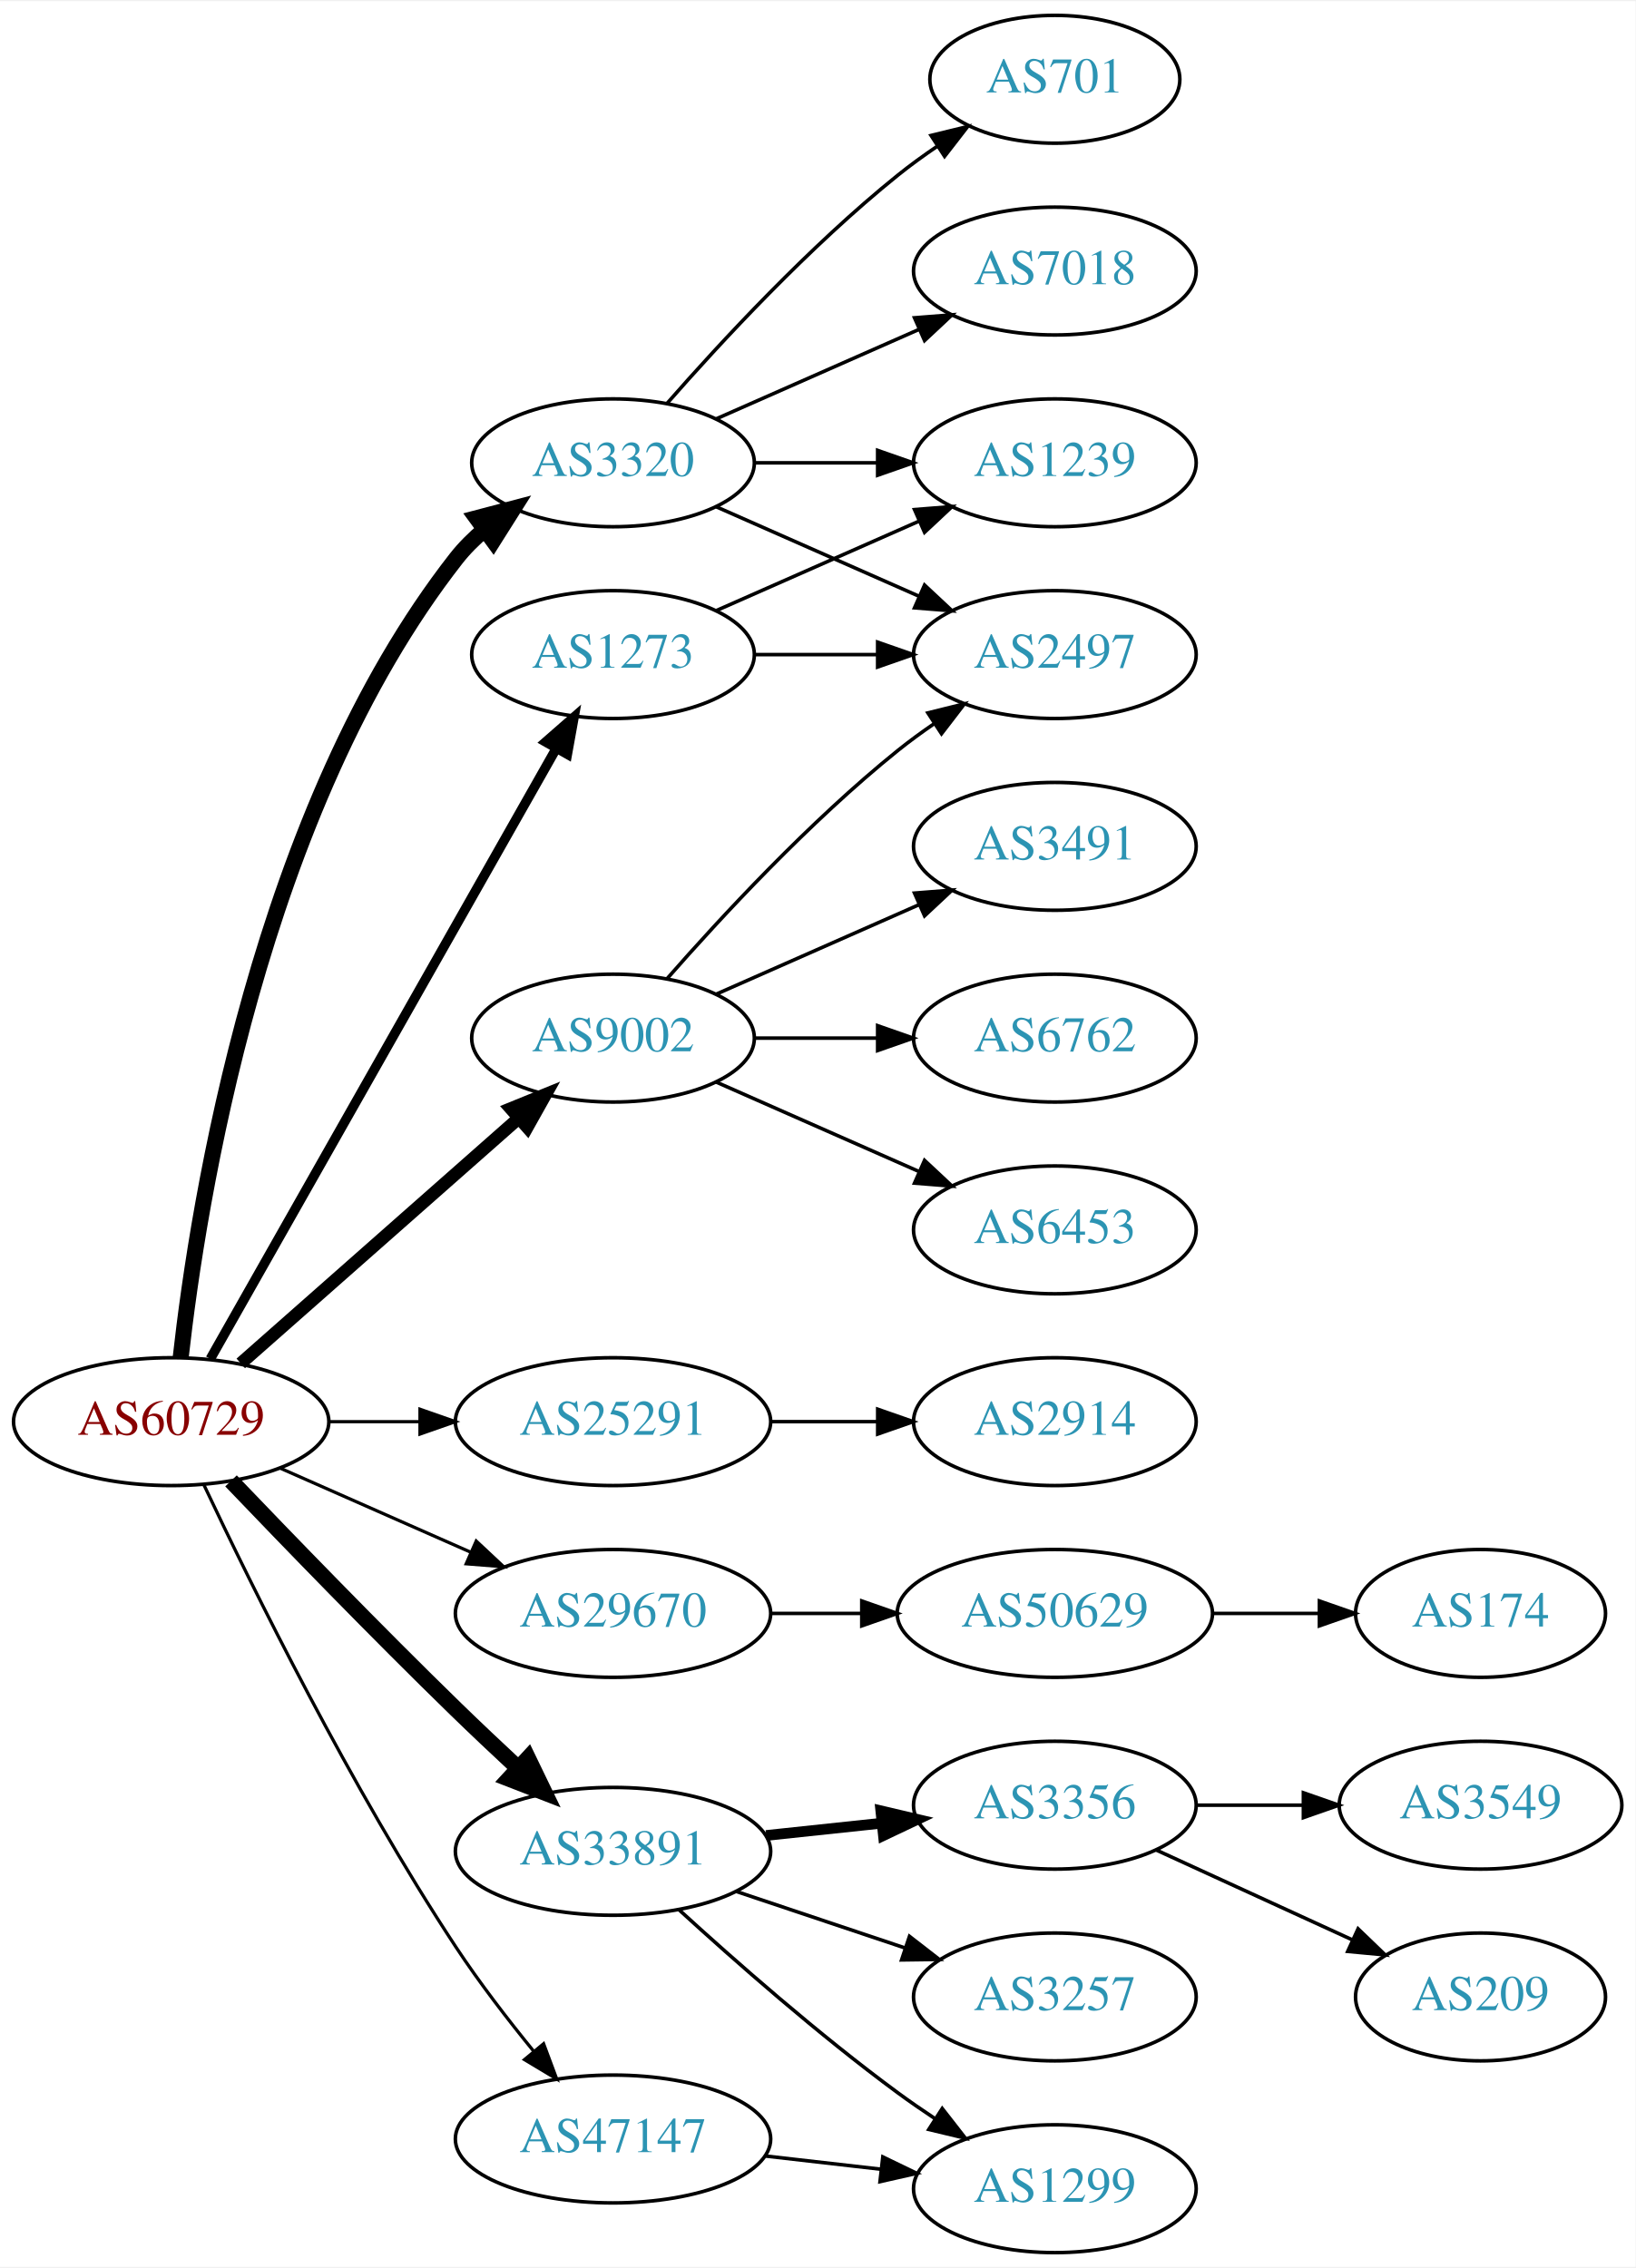
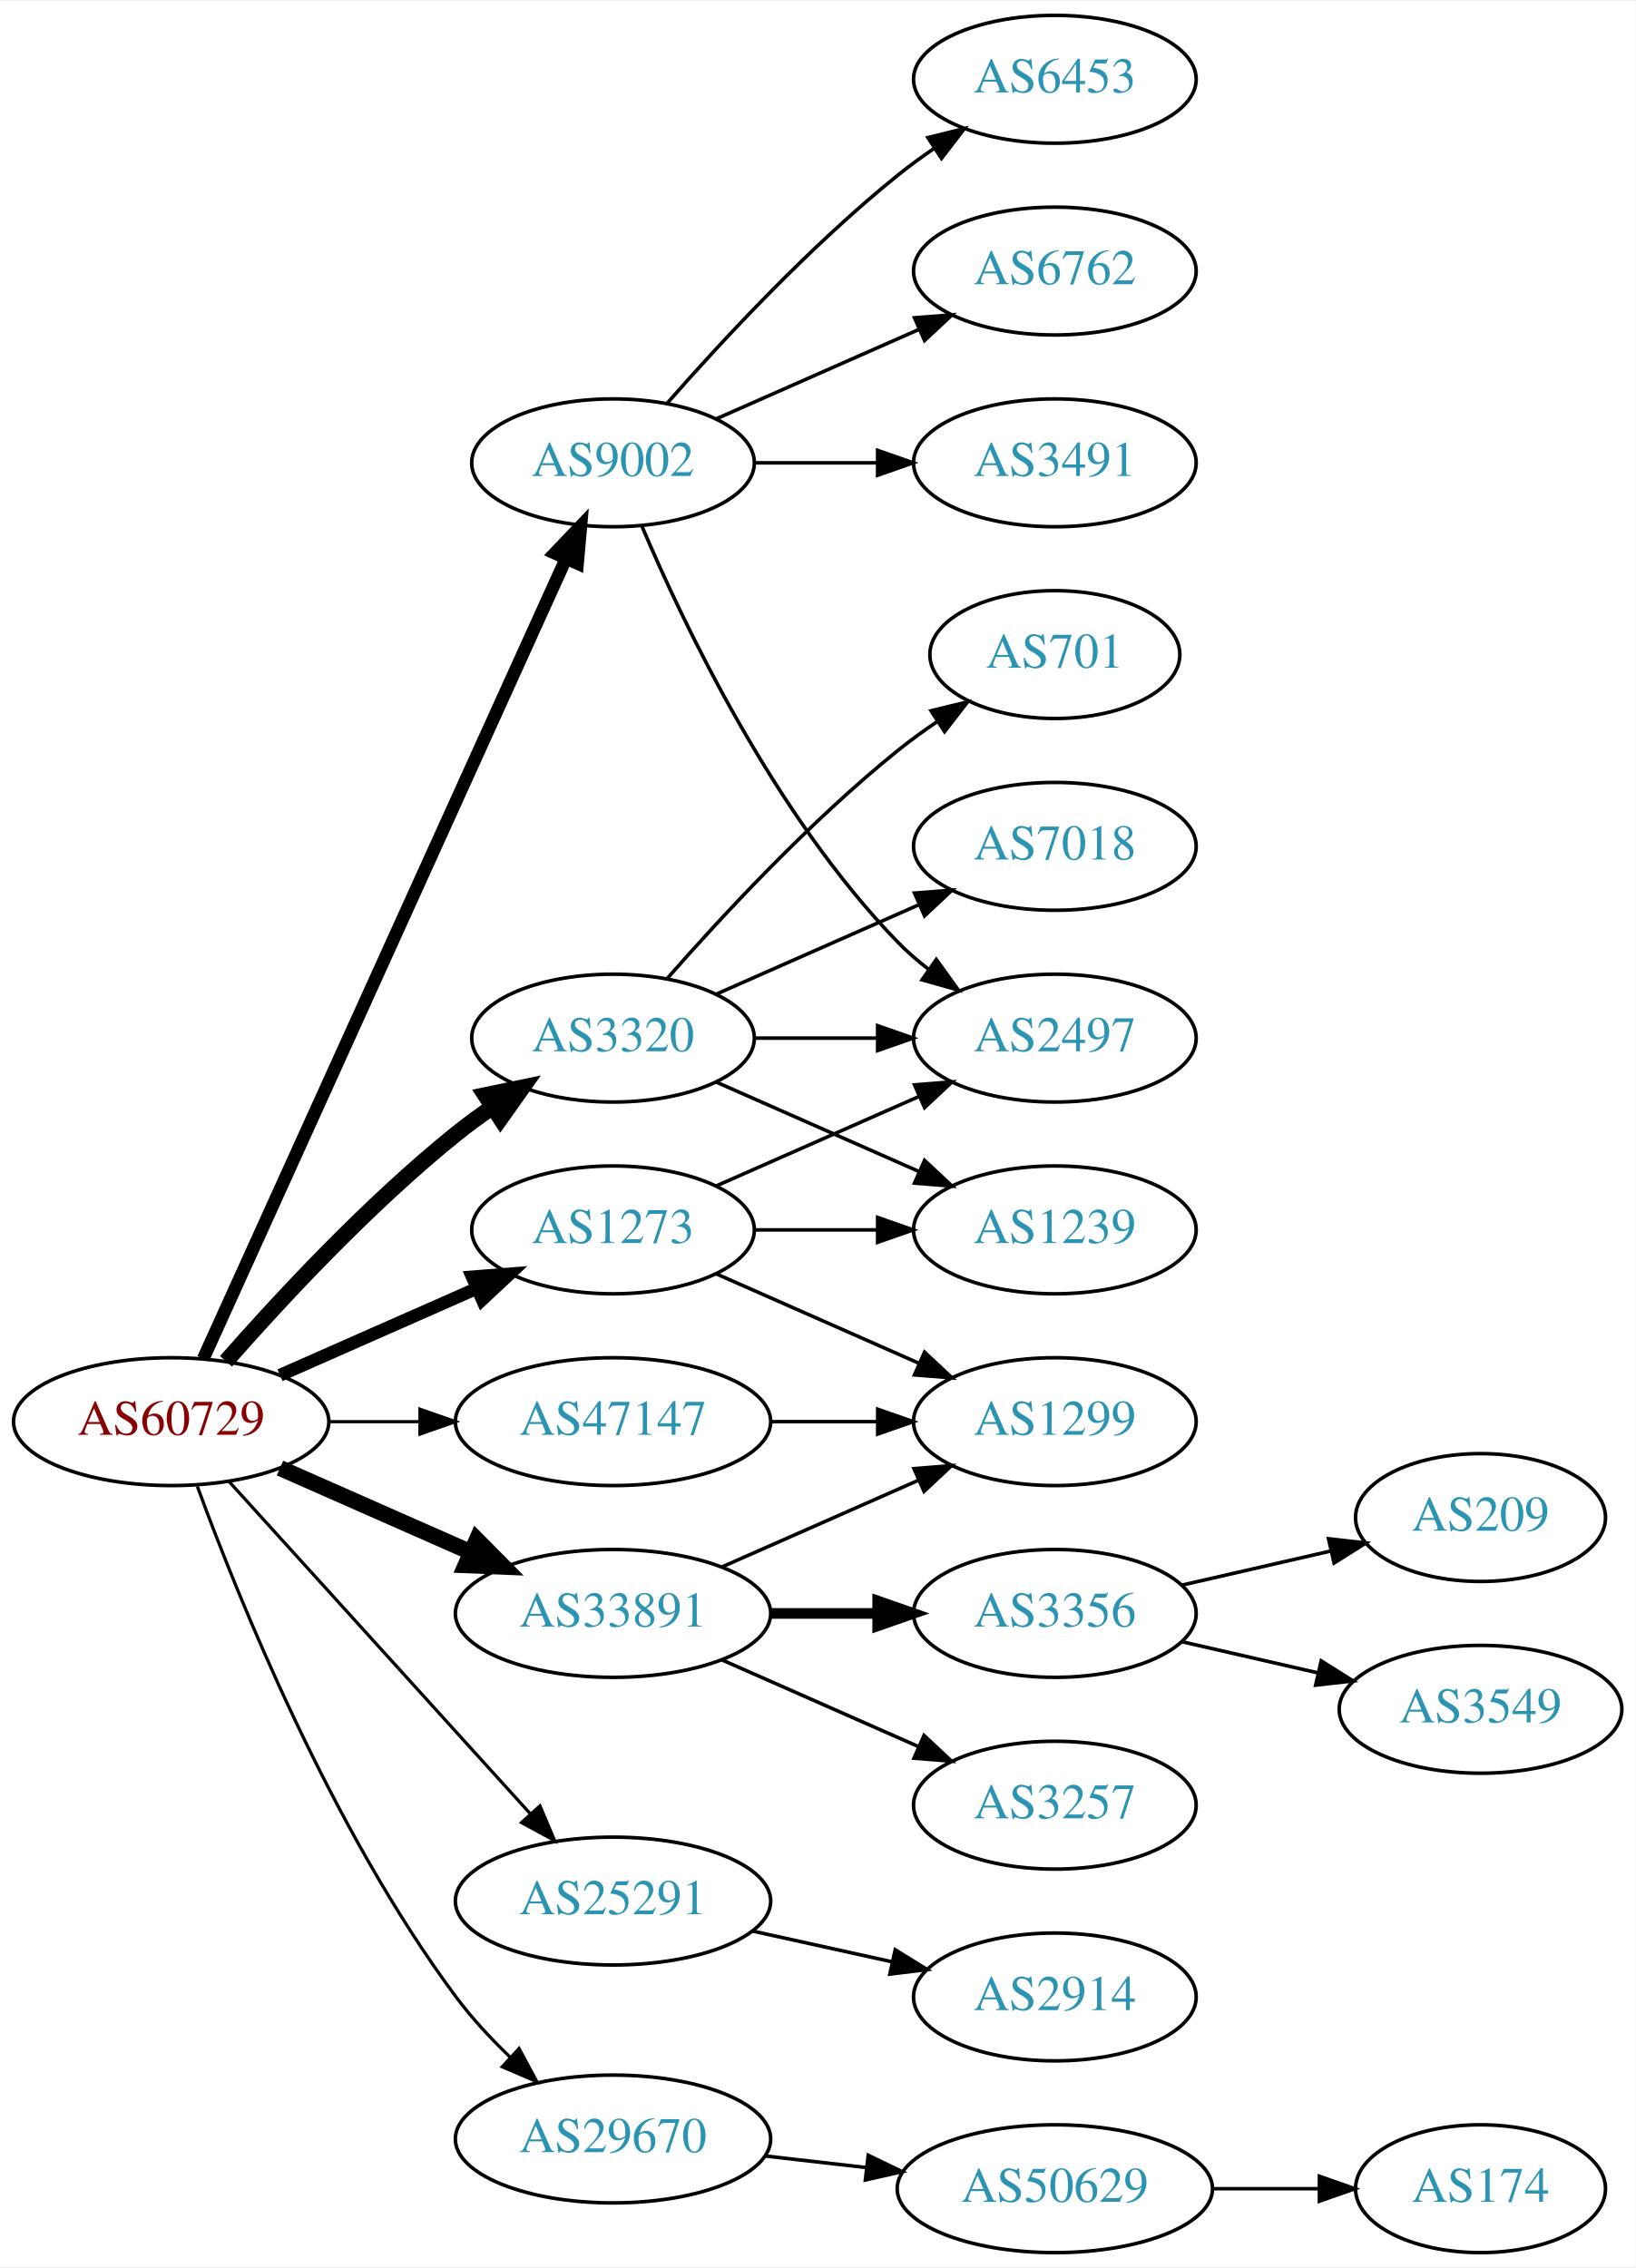
<svg xmlns="http://www.w3.org/2000/svg" xmlns:xlink="http://www.w3.org/1999/xlink" width="460pt" height="638pt" viewBox="0.00 0.00 460.47 638.00">
  <g id="graph0" class="graph" transform="scale(1 1) rotate(0) translate(4 634)">
    <polygon fill="white" stroke="none" points="-4,4 -4,-634 456.469,-634 456.469,4 -4,4" />
    <g id="node1" class="node">
      <g id="a_node1">
        <a xlink:href="/asn/60729" xlink:title="AS60729 ~ Zwiebelfreunde e.V. [AT]">
          <ellipse fill="#ffffff" stroke="black" cx="44.196" cy="-234" rx="44.393" ry="18" />
          <text text-anchor="middle" x="44.196" y="-230.3" font-family="Times,serif" font-size="14.00" fill="#880000">AS60729</text>
        </a>
      </g>
    </g>
    <g id="node2" class="node">
      <g id="a_node2">
        <a xlink:href="/asn/1273" xlink:title="AS1273 ~ Vodafone Group PLC [EU]">
-           <ellipse fill="#ffffff" stroke="black" cx="168.588" cy="-450" rx="39.794" ry="18" />
-           <text text-anchor="middle" x="168.588" y="-446.3" font-family="Times,serif" font-size="14.00" fill="#2c94b3">AS1273</text>
+           <ellipse fill="#ffffff" stroke="black" cx="168.588" cy="-288" rx="39.794" ry="18" />
+           <text text-anchor="middle" x="168.588" y="-284.3" font-family="Times,serif" font-size="14.00" fill="#2c94b3">AS1273</text>
        </a>
      </g>
    </g>
    <g id="edge1" class="edge">
-       <path fill="none" stroke="black" stroke-width="2.7" d="M55.212,-251.676C76.692,-289.584 127.285,-378.873 152.606,-423.559" />
-       <polygon fill="black" stroke="black" stroke-width="2.7" points="149.631,-425.408 157.606,-432.383 155.721,-421.957 149.631,-425.408" />
+       <path fill="none" stroke="black" stroke-width="3.6" d="M74.824,-247.072C91.418,-254.393 112.278,-263.597 130.011,-271.421" />
+       <polygon fill="black" stroke="black" stroke-width="3.6" points="128.933,-274.77 139.495,-275.605 131.758,-268.366 128.933,-274.77" />
    </g>
    <g id="node3" class="node">
      <g id="a_node3">
        <a xlink:href="/asn/3320" xlink:title="AS3320 ~ DTAG [DE]">
-           <ellipse fill="#ffffff" stroke="black" cx="168.588" cy="-504" rx="39.794" ry="18" />
-           <text text-anchor="middle" x="168.588" y="-500.3" font-family="Times,serif" font-size="14.00" fill="#2c94b3">AS3320</text>
+           <ellipse fill="#ffffff" stroke="black" cx="168.588" cy="-342" rx="39.794" ry="18" />
+           <text text-anchor="middle" x="168.588" y="-338.3" font-family="Times,serif" font-size="14.00" fill="#2c94b3">AS3320</text>
        </a>
      </g>
    </g>
    <g id="edge2" class="edge">
-       <path fill="none" stroke="black" stroke-width="4.5" d="M46.875,-252.129C51.706,-295.368 69.047,-406.216 124.392,-477 126.707,-479.961 129.444,-482.683 132.399,-485.164" />
-       <polygon fill="black" stroke="black" stroke-width="4.5" points="130.197,-488.431 140.59,-491.165 134.851,-482.079 130.197,-488.431" />
+       <path fill="none" stroke="black" stroke-width="4.5" d="M59.629,-250.983C74.76,-268.229 99.724,-295.148 124.392,-315 127.648,-317.62 131.173,-320.192 134.757,-322.646" />
+       <polygon fill="black" stroke="black" stroke-width="4.5" points="132.605,-325.943 143.13,-328.121 136.915,-319.352 132.605,-325.943" />
    </g>
    <g id="node4" class="node">
      <g id="a_node4">
        <a xlink:href="/asn/9002" xlink:title="AS9002 ~ RETN Limited [EU]">
-           <ellipse fill="#ffffff" stroke="black" cx="168.588" cy="-342" rx="39.794" ry="18" />
-           <text text-anchor="middle" x="168.588" y="-338.3" font-family="Times,serif" font-size="14.00" fill="#2c94b3">AS9002</text>
+           <ellipse fill="#ffffff" stroke="black" cx="168.588" cy="-504" rx="39.794" ry="18" />
+           <text text-anchor="middle" x="168.588" y="-500.3" font-family="Times,serif" font-size="14.00" fill="#2c94b3">AS9002</text>
        </a>
      </g>
    </g>
    <g id="edge3" class="edge">
-       <path fill="none" stroke="black" stroke-width="3.6" d="M63.785,-250.403C84.602,-268.772 118.478,-298.665 141.838,-319.278" />
-       <polygon fill="black" stroke="black" stroke-width="3.6" points="139.809,-322.156 149.623,-326.148 144.441,-316.907 139.809,-322.156" />
+       <path fill="none" stroke="black" stroke-width="3.6" d="M53.227,-251.715C74.147,-297.867 130.43,-422.028 155.386,-477.082" />
+       <polygon fill="black" stroke="black" stroke-width="3.6" points="152.212,-478.556 159.528,-486.219 158.587,-475.666 152.212,-478.556" />
    </g>
    <g id="node5" class="node">
      <g id="a_node5">
        <a xlink:href="/asn/25291" xlink:title="AS25291 ~ SysEleven GmbH [DE]">
-           <ellipse fill="#ffffff" stroke="black" cx="168.588" cy="-234" rx="44.393" ry="18" />
-           <text text-anchor="middle" x="168.588" y="-230.3" font-family="Times,serif" font-size="14.00" fill="#2c94b3">AS25291</text>
+           <ellipse fill="#ffffff" stroke="black" cx="168.588" cy="-99" rx="44.393" ry="18" />
+           <text text-anchor="middle" x="168.588" y="-95.3" font-family="Times,serif" font-size="14.00" fill="#2c94b3">AS25291</text>
        </a>
      </g>
    </g>
    <g id="edge4" class="edge">
-       <path fill="none" stroke="black" stroke-width="0.9" d="M88.692,-234C96.898,-234 105.569,-234 114.041,-234" />
-       <polygon fill="black" stroke="black" stroke-width="0.9" points="114.233,-237.5 124.233,-234 114.233,-230.5 114.233,-237.5" />
+       <path fill="none" stroke="black" stroke-width="0.9" d="M60.45,-217.175C81.796,-193.63 120.718,-150.698 145.31,-123.574" />
+       <polygon fill="black" stroke="black" stroke-width="0.9" points="148.019,-125.796 152.142,-116.037 142.833,-121.095 148.019,-125.796" />
    </g>
    <g id="node6" class="node">
      <g id="a_node6">
        <a xlink:href="/asn/29670" xlink:title="AS29670 ~ Individual Network Berlin e.V. [DE]">
-           <ellipse fill="#ffffff" stroke="black" cx="168.588" cy="-180" rx="44.393" ry="18" />
-           <text text-anchor="middle" x="168.588" y="-176.3" font-family="Times,serif" font-size="14.00" fill="#2c94b3">AS29670</text>
+           <ellipse fill="#ffffff" stroke="black" cx="168.588" cy="-32" rx="44.393" ry="18" />
+           <text text-anchor="middle" x="168.588" y="-28.3" font-family="Times,serif" font-size="14.00" fill="#2c94b3">AS29670</text>
        </a>
      </g>
    </g>
    <g id="edge5" class="edge">
-       <path fill="none" stroke="black" stroke-width="0.9" d="M74.824,-220.928C90.941,-213.817 111.081,-204.931 128.473,-197.258" />
-       <polygon fill="black" stroke="black" stroke-width="0.9" points="130.073,-200.378 137.809,-193.139 127.247,-193.973 130.073,-200.378" />
+       <path fill="none" stroke="black" stroke-width="0.9" d="M51.559,-215.78C63.028,-184.461 89.28,-119.234 124.392,-72 128.836,-66.022 134.25,-60.206 139.722,-54.945" />
+       <polygon fill="black" stroke="black" stroke-width="0.9" points="142.128,-57.488 147.134,-48.15 137.398,-52.328 142.128,-57.488" />
    </g>
    <g id="node7" class="node">
      <g id="a_node7">
        <a xlink:href="/asn/33891" xlink:title="AS33891 ~ CORE-BACKBONE GMBH GLOBAL NETWORK [DE]">
-           <ellipse fill="#ffffff" stroke="black" cx="168.588" cy="-113" rx="44.393" ry="18" />
-           <text text-anchor="middle" x="168.588" y="-109.3" font-family="Times,serif" font-size="14.00" fill="#2c94b3">AS33891</text>
+           <ellipse fill="#ffffff" stroke="black" cx="168.588" cy="-180" rx="44.393" ry="18" />
+           <text text-anchor="middle" x="168.588" y="-176.3" font-family="Times,serif" font-size="14.00" fill="#2c94b3">AS33891</text>
        </a>
      </g>
    </g>
    <g id="edge6" class="edge">
-       <path fill="none" stroke="black" stroke-width="4.5" d="M61.038,-217.319C76.859,-200.774 101.982,-174.81 124.392,-153 129.931,-147.609 135.968,-141.913 141.724,-136.561" />
-       <polygon fill="black" stroke="black" stroke-width="4.5" points="144.652,-139.217 149.326,-129.54 139.309,-133.432 144.652,-139.217" />
+       <path fill="none" stroke="black" stroke-width="4.5" d="M74.824,-220.928C90.941,-213.817 111.081,-204.931 128.473,-197.258" />
+       <polygon fill="black" stroke="black" stroke-width="4.5" points="130.249,-200.778 137.809,-193.139 127.071,-193.573 130.249,-200.778" />
    </g>
    <g id="node8" class="node">
      <g id="a_node8">
        <a xlink:href="/asn/47147" xlink:title="AS47147 ~ ANEXIA Internetdienstleistungs GmbH [AT]">
-           <ellipse fill="#ffffff" stroke="black" cx="168.588" cy="-32" rx="44.393" ry="18" />
-           <text text-anchor="middle" x="168.588" y="-28.3" font-family="Times,serif" font-size="14.00" fill="#2c94b3">AS47147</text>
+           <ellipse fill="#ffffff" stroke="black" cx="168.588" cy="-234" rx="44.393" ry="18" />
+           <text text-anchor="middle" x="168.588" y="-230.3" font-family="Times,serif" font-size="14.00" fill="#2c94b3">AS47147</text>
        </a>
      </g>
    </g>
    <g id="edge7" class="edge">
-       <path fill="none" stroke="black" stroke-width="0.9" d="M53.461,-216.087C66.874,-187.636 94.871,-130.763 124.392,-86 130.971,-76.025 138.963,-65.644 146.276,-56.68" />
-       <polygon fill="black" stroke="black" stroke-width="0.9" points="149.043,-58.827 152.741,-48.899 143.658,-54.354 149.043,-58.827" />
+       <path fill="none" stroke="black" stroke-width="0.9" d="M88.692,-234C96.898,-234 105.569,-234 114.041,-234" />
+       <polygon fill="black" stroke="black" stroke-width="0.9" points="114.233,-237.5 124.233,-234 114.233,-230.5 114.233,-237.5" />
    </g>
    <g id="node9" class="node">
      <g id="a_node9">
-         <a xlink:href="/asn/2497" xlink:title="AS2497 ~ Internet Initiative Japan Inc. [JP]">
-           <ellipse fill="#ffffff" stroke="black" cx="292.98" cy="-450" rx="39.794" ry="18" />
-           <text text-anchor="middle" x="292.98" y="-446.3" font-family="Times,serif" font-size="14.00" fill="#2c94b3">AS2497</text>
+         <a xlink:href="/asn/1239" xlink:title="AS1239 ~ Sprint [US]">
+           <ellipse fill="#ffffff" stroke="black" cx="292.98" cy="-288" rx="39.794" ry="18" />
+           <text text-anchor="middle" x="292.98" y="-284.3" font-family="Times,serif" font-size="14.00" fill="#2c94b3">AS1239</text>
        </a>
      </g>
    </g>
    <g id="edge8" class="edge">
-       <path fill="none" stroke="black" d="M208.314,-450C219.252,-450 231.303,-450 242.769,-450" />
-       <polygon fill="black" stroke="black" points="243.087,-453.5 253.087,-450 243.087,-446.5 243.087,-453.5" />
+       <path fill="none" stroke="black" d="M208.314,-288C219.252,-288 231.303,-288 242.769,-288" />
+       <polygon fill="black" stroke="black" points="243.087,-291.5 253.087,-288 243.087,-284.5 243.087,-291.5" />
    </g>
    <g id="node10" class="node">
      <g id="a_node10">
-         <a xlink:href="/asn/1239" xlink:title="AS1239 ~ Sprint [US]">
+         <a xlink:href="/asn/2497" xlink:title="AS2497 ~ Internet Initiative Japan Inc. [JP]">
+           <ellipse fill="#ffffff" stroke="black" cx="292.98" cy="-342" rx="39.794" ry="18" />
+           <text text-anchor="middle" x="292.98" y="-338.3" font-family="Times,serif" font-size="14.00" fill="#2c94b3">AS2497</text>
+         </a>
+       </g>
+     </g>
+     <g id="edge9" class="edge">
+       <path fill="none" stroke="black" d="M197.667,-300.389C214.615,-307.866 236.413,-317.483 254.782,-325.588" />
+       <polygon fill="black" stroke="black" points="253.47,-328.834 264.032,-329.669 256.296,-322.43 253.47,-328.834" />
+     </g>
+     <g id="node11" class="node">
+       <g id="a_node11">
+         <a xlink:href="/asn/1299" xlink:title="AS1299 ~ Telia Carrier [EU]">
+           <ellipse fill="#ffffff" stroke="black" cx="292.98" cy="-234" rx="39.794" ry="18" />
+           <text text-anchor="middle" x="292.98" y="-230.3" font-family="Times,serif" font-size="14.00" fill="#2c94b3">AS1299</text>
+         </a>
+       </g>
+     </g>
+     <g id="edge10" class="edge">
+       <path fill="none" stroke="black" d="M197.667,-275.611C214.615,-268.134 236.413,-258.517 254.782,-250.412" />
+       <polygon fill="black" stroke="black" points="256.296,-253.57 264.032,-246.331 253.47,-247.166 256.296,-253.57" />
+     </g>
+     <g id="edge14" class="edge">
+       <path fill="none" stroke="black" d="M197.667,-329.611C214.615,-322.134 236.413,-312.517 254.782,-304.412" />
+       <polygon fill="black" stroke="black" points="256.296,-307.57 264.032,-300.331 253.47,-301.166 256.296,-307.57" />
+     </g>
+     <g id="edge13" class="edge">
+       <path fill="none" stroke="black" d="M208.314,-342C219.252,-342 231.303,-342 242.769,-342" />
+       <polygon fill="black" stroke="black" points="243.087,-345.5 253.087,-342 243.087,-338.5 243.087,-345.5" />
+     </g>
+     <g id="node12" class="node">
+       <g id="a_node12">
+         <a xlink:href="/asn/701" xlink:title="AS701 ~ UUNET [US]">
+           <ellipse fill="#ffffff" stroke="black" cx="292.98" cy="-450" rx="35.194" ry="18" />
+           <text text-anchor="middle" x="292.98" y="-446.3" font-family="Times,serif" font-size="14.00" fill="#2c94b3">AS701</text>
+         </a>
+       </g>
+     </g>
+     <g id="edge11" class="edge">
+       <path fill="none" stroke="black" d="M183.74,-358.663C198.842,-375.894 223.963,-403.024 248.784,-423 252.289,-425.821 256.107,-428.587 259.975,-431.208" />
+       <polygon fill="black" stroke="black" points="258.126,-434.18 268.421,-436.682 261.933,-428.306 258.126,-434.18" />
+     </g>
+     <g id="node13" class="node">
+       <g id="a_node13">
+         <a xlink:href="/asn/7018" xlink:title="AS7018 ~ AT&amp;T Services, Inc. [US]">
+           <ellipse fill="#ffffff" stroke="black" cx="292.98" cy="-396" rx="39.794" ry="18" />
+           <text text-anchor="middle" x="292.98" y="-392.3" font-family="Times,serif" font-size="14.00" fill="#2c94b3">AS7018</text>
+         </a>
+       </g>
+     </g>
+     <g id="edge12" class="edge">
+       <path fill="none" stroke="black" d="M197.667,-354.389C214.615,-361.866 236.413,-371.483 254.782,-379.588" />
+       <polygon fill="black" stroke="black" points="253.47,-382.834 264.032,-383.669 256.296,-376.43 253.47,-382.834" />
+     </g>
+     <g id="edge17" class="edge">
+       <path fill="none" stroke="black" d="M176.779,-486.025C188.546,-458.318 214.12,-404.652 248.784,-369 251.404,-366.305 254.345,-363.761 257.428,-361.392" />
+       <polygon fill="black" stroke="black" points="259.603,-364.141 265.796,-355.545 255.594,-358.403 259.603,-364.141" />
+     </g>
+     <g id="node14" class="node">
+       <g id="a_node14">
+         <a xlink:href="/asn/3491" xlink:title="AS3491 ~ PCCW Global, Inc. [US]">
          <ellipse fill="#ffffff" stroke="black" cx="292.98" cy="-504" rx="39.794" ry="18" />
-           <text text-anchor="middle" x="292.98" y="-500.3" font-family="Times,serif" font-size="14.00" fill="#2c94b3">AS1239</text>
-         </a>
-       </g>
-     </g>
-     <g id="edge9" class="edge">
-       <path fill="none" stroke="black" d="M197.667,-462.389C214.615,-469.866 236.413,-479.483 254.782,-487.588" />
-       <polygon fill="black" stroke="black" points="253.47,-490.834 264.032,-491.669 256.296,-484.43 253.47,-490.834" />
-     </g>
-     <g id="edge12" class="edge">
-       <path fill="none" stroke="black" d="M197.667,-491.611C214.615,-484.134 236.413,-474.517 254.782,-466.412" />
-       <polygon fill="black" stroke="black" points="256.296,-469.57 264.032,-462.331 253.47,-463.166 256.296,-469.57" />
-     </g>
-     <g id="edge10" class="edge">
+           <text text-anchor="middle" x="292.98" y="-500.3" font-family="Times,serif" font-size="14.00" fill="#2c94b3">AS3491</text>
+         </a>
+       </g>
+     </g>
+     <g id="edge15" class="edge">
      <path fill="none" stroke="black" d="M208.314,-504C219.252,-504 231.303,-504 242.769,-504" />
      <polygon fill="black" stroke="black" points="243.087,-507.5 253.087,-504 243.087,-500.5 243.087,-507.5" />
-     </g>
-     <g id="node11" class="node">
-       <g id="a_node11">
-         <a xlink:href="/asn/701" xlink:title="AS701 ~ UUNET [US]">
-           <ellipse fill="#ffffff" stroke="black" cx="292.98" cy="-612" rx="35.194" ry="18" />
-           <text text-anchor="middle" x="292.98" y="-608.3" font-family="Times,serif" font-size="14.00" fill="#2c94b3">AS701</text>
-         </a>
-       </g>
-     </g>
-     <g id="edge11" class="edge">
-       <path fill="none" stroke="black" d="M183.74,-520.663C198.842,-537.894 223.963,-565.024 248.784,-585 252.289,-587.821 256.107,-590.587 259.975,-593.208" />
-       <polygon fill="black" stroke="black" points="258.126,-596.18 268.421,-598.682 261.933,-590.306 258.126,-596.18" />
-     </g>
-     <g id="node12" class="node">
-       <g id="a_node12">
-         <a xlink:href="/asn/7018" xlink:title="AS7018 ~ AT&amp;T Services, Inc. [US]">
-           <ellipse fill="#ffffff" stroke="black" cx="292.98" cy="-558" rx="39.794" ry="18" />
-           <text text-anchor="middle" x="292.98" y="-554.3" font-family="Times,serif" font-size="14.00" fill="#2c94b3">AS7018</text>
-         </a>
-       </g>
-     </g>
-     <g id="edge13" class="edge">
-       <path fill="none" stroke="black" d="M197.667,-516.389C214.615,-523.866 236.413,-533.483 254.782,-541.588" />
-       <polygon fill="black" stroke="black" points="253.47,-544.834 264.032,-545.669 256.296,-538.43 253.47,-544.834" />
-     </g>
-     <g id="edge17" class="edge">
-       <path fill="none" stroke="black" d="M183.74,-358.663C198.842,-375.894 223.963,-403.024 248.784,-423 252.04,-425.62 255.565,-428.192 259.149,-430.646" />
-       <polygon fill="black" stroke="black" points="257.237,-433.577 267.522,-436.121 261.068,-427.719 257.237,-433.577" />
-     </g>
-     <g id="node13" class="node">
-       <g id="a_node13">
-         <a xlink:href="/asn/3491" xlink:title="AS3491 ~ PCCW Global, Inc. [US]">
-           <ellipse fill="#ffffff" stroke="black" cx="292.98" cy="-396" rx="39.794" ry="18" />
-           <text text-anchor="middle" x="292.98" y="-392.3" font-family="Times,serif" font-size="14.00" fill="#2c94b3">AS3491</text>
-         </a>
-       </g>
-     </g>
-     <g id="edge14" class="edge">
-       <path fill="none" stroke="black" d="M197.667,-354.389C214.615,-361.866 236.413,-371.483 254.782,-379.588" />
-       <polygon fill="black" stroke="black" points="253.47,-382.834 264.032,-383.669 256.296,-376.43 253.47,-382.834" />
-     </g>
-     <g id="node14" class="node">
-       <g id="a_node14">
-         <a xlink:href="/asn/6762" xlink:title="AS6762 ~ TELECOM ITALIA SPARKLE S.p.A. [IT]">
-           <ellipse fill="#ffffff" stroke="black" cx="292.98" cy="-342" rx="39.794" ry="18" />
-           <text text-anchor="middle" x="292.98" y="-338.3" font-family="Times,serif" font-size="14.00" fill="#2c94b3">AS6762</text>
-         </a>
-       </g>
-     </g>
-     <g id="edge15" class="edge">
-       <path fill="none" stroke="black" d="M208.314,-342C219.252,-342 231.303,-342 242.769,-342" />
-       <polygon fill="black" stroke="black" points="243.087,-345.5 253.087,-342 243.087,-338.5 243.087,-345.5" />
    </g>
    <g id="node15" class="node">
      <g id="a_node15">
        <a xlink:href="/asn/6453" xlink:title="AS6453 ~ TATA COMMUNICATIONS (AMERICA) INC [US]">
-           <ellipse fill="#ffffff" stroke="black" cx="292.98" cy="-288" rx="39.794" ry="18" />
-           <text text-anchor="middle" x="292.98" y="-284.3" font-family="Times,serif" font-size="14.00" fill="#2c94b3">AS6453</text>
+           <ellipse fill="#ffffff" stroke="black" cx="292.98" cy="-612" rx="39.794" ry="18" />
+           <text text-anchor="middle" x="292.98" y="-608.3" font-family="Times,serif" font-size="14.00" fill="#2c94b3">AS6453</text>
        </a>
      </g>
    </g>
    <g id="edge16" class="edge">
-       <path fill="none" stroke="black" d="M197.667,-329.611C214.615,-322.134 236.413,-312.517 254.782,-304.412" />
-       <polygon fill="black" stroke="black" points="256.296,-307.57 264.032,-300.331 253.47,-301.166 256.296,-307.57" />
+       <path fill="none" stroke="black" d="M183.74,-520.663C198.842,-537.894 223.963,-565.024 248.784,-585 252.04,-587.62 255.565,-590.192 259.149,-592.646" />
+       <polygon fill="black" stroke="black" points="257.237,-595.577 267.522,-598.121 261.068,-589.719 257.237,-595.577" />
    </g>
    <g id="node16" class="node">
      <g id="a_node16">
+         <a xlink:href="/asn/6762" xlink:title="AS6762 ~ TELECOM ITALIA SPARKLE S.p.A. [IT]">
+           <ellipse fill="#ffffff" stroke="black" cx="292.98" cy="-558" rx="39.794" ry="18" />
+           <text text-anchor="middle" x="292.98" y="-554.3" font-family="Times,serif" font-size="14.00" fill="#2c94b3">AS6762</text>
+         </a>
+       </g>
+     </g>
+     <g id="edge18" class="edge">
+       <path fill="none" stroke="black" d="M197.667,-516.389C214.615,-523.866 236.413,-533.483 254.782,-541.588" />
+       <polygon fill="black" stroke="black" points="253.47,-544.834 264.032,-545.669 256.296,-538.43 253.47,-544.834" />
+     </g>
+     <g id="node17" class="node">
+       <g id="a_node17">
        <a xlink:href="/asn/2914" xlink:title="AS2914 ~ NTT America, Inc. [US]">
-           <ellipse fill="#ffffff" stroke="black" cx="292.98" cy="-234" rx="39.794" ry="18" />
-           <text text-anchor="middle" x="292.98" y="-230.3" font-family="Times,serif" font-size="14.00" fill="#2c94b3">AS2914</text>
-         </a>
-       </g>
-     </g>
-     <g id="edge18" class="edge">
+           <ellipse fill="#ffffff" stroke="black" cx="292.98" cy="-72" rx="39.794" ry="18" />
+           <text text-anchor="middle" x="292.98" y="-68.3" font-family="Times,serif" font-size="14.00" fill="#2c94b3">AS2914</text>
+         </a>
+       </g>
+     </g>
+     <g id="edge19" class="edge">
+       <path fill="none" stroke="black" d="M207.978,-90.531C220.369,-87.798 234.216,-84.743 247.036,-81.915" />
+       <polygon fill="black" stroke="black" points="248.04,-85.278 257.051,-79.706 246.532,-78.442 248.04,-85.278" />
+     </g>
+     <g id="node18" class="node">
+       <g id="a_node18">
+         <a xlink:href="/asn/50629" xlink:title="AS50629 ~ LWLcom GmbH [DE]">
+           <ellipse fill="#ffffff" stroke="black" cx="292.98" cy="-18" rx="44.393" ry="18" />
+           <text text-anchor="middle" x="292.98" y="-14.3" font-family="Times,serif" font-size="14.00" fill="#2c94b3">AS50629</text>
+         </a>
+       </g>
+     </g>
+     <g id="edge20" class="edge">
+       <path fill="none" stroke="black" d="M211.366,-27.221C220.52,-26.174 230.321,-25.053 239.824,-23.966" />
+       <polygon fill="black" stroke="black" points="240.438,-27.419 249.975,-22.805 239.642,-20.464 240.438,-27.419" />
+     </g>
+     <g id="edge24" class="edge">
+       <path fill="none" stroke="black" d="M199.216,-193.072C215.81,-200.393 236.67,-209.597 254.403,-217.421" />
+       <polygon fill="black" stroke="black" points="253.325,-220.77 263.887,-221.605 256.151,-214.366 253.325,-220.77" />
+     </g>
+     <g id="node20" class="node">
+       <g id="a_node20">
+         <a xlink:href="/asn/3356" xlink:title="AS3356 ~ Level 3 Parent, LLC [US]">
+           <ellipse fill="#ffffff" stroke="black" cx="292.98" cy="-180" rx="39.794" ry="18" />
+           <text text-anchor="middle" x="292.98" y="-176.3" font-family="Times,serif" font-size="14.00" fill="#2c94b3">AS3356</text>
+         </a>
+       </g>
+     </g>
+     <g id="edge22" class="edge">
+       <path fill="none" stroke="black" stroke-width="3" d="M213.084,-180C222.773,-180 233.11,-180 243.002,-180" />
+       <polygon fill="black" stroke="black" stroke-width="3" points="243.105,-183.5 253.105,-180 243.105,-176.5 243.105,-183.5" />
+     </g>
+     <g id="node21" class="node">
+       <g id="a_node21">
+         <a xlink:href="/asn/3257" xlink:title="AS3257 ~ GTT [DE]">
+           <ellipse fill="#ffffff" stroke="black" cx="292.98" cy="-126" rx="39.794" ry="18" />
+           <text text-anchor="middle" x="292.98" y="-122.3" font-family="Times,serif" font-size="14.00" fill="#2c94b3">AS3257</text>
+         </a>
+       </g>
+     </g>
+     <g id="edge23" class="edge">
+       <path fill="none" stroke="black" d="M199.216,-166.928C215.81,-159.607 236.67,-150.403 254.403,-142.579" />
+       <polygon fill="black" stroke="black" points="256.151,-145.634 263.887,-138.395 253.325,-139.23 256.151,-145.634" />
+     </g>
+     <g id="edge27" class="edge">
      <path fill="none" stroke="black" d="M213.084,-234C222.773,-234 233.11,-234 243.002,-234" />
      <polygon fill="black" stroke="black" points="243.105,-237.5 253.105,-234 243.105,-230.5 243.105,-237.5" />
    </g>
-     <g id="node17" class="node">
-       <g id="a_node17">
-         <a xlink:href="/asn/50629" xlink:title="AS50629 ~ LWLcom GmbH [DE]">
-           <ellipse fill="#ffffff" stroke="black" cx="292.98" cy="-180" rx="44.393" ry="18" />
-           <text text-anchor="middle" x="292.98" y="-176.3" font-family="Times,serif" font-size="14.00" fill="#2c94b3">AS50629</text>
-         </a>
-       </g>
-     </g>
-     <g id="edge19" class="edge">
-       <path fill="none" stroke="black" d="M213.084,-180C221.29,-180 229.961,-180 238.434,-180" />
-       <polygon fill="black" stroke="black" points="238.625,-183.5 248.625,-180 238.625,-176.5 238.625,-183.5" />
-     </g>
    <g id="node19" class="node">
      <g id="a_node19">
-         <a xlink:href="/asn/3356" xlink:title="AS3356 ~ Level 3 Parent, LLC [US]">
-           <ellipse fill="#ffffff" stroke="black" cx="292.98" cy="-126" rx="39.794" ry="18" />
-           <text text-anchor="middle" x="292.98" y="-122.3" font-family="Times,serif" font-size="14.00" fill="#2c94b3">AS3356</text>
+         <a xlink:href="/asn/174" xlink:title="AS174 ~ Cogent Communications [US]">
+           <ellipse fill="#ffffff" stroke="black" cx="412.823" cy="-18" rx="35.194" ry="18" />
+           <text text-anchor="middle" x="412.823" y="-14.3" font-family="Times,serif" font-size="14.00" fill="#2c94b3">AS174</text>
        </a>
      </g>
    </g>
    <g id="edge21" class="edge">
-       <path fill="none" stroke="black" stroke-width="3" d="M211.709,-117.474C222.189,-118.587 233.498,-119.788 244.228,-120.928" />
-       <polygon fill="black" stroke="black" stroke-width="3" points="243.978,-124.421 254.291,-121.997 244.717,-117.46 243.978,-124.421" />
-     </g>
-     <g id="node20" class="node">
-       <g id="a_node20">
-         <a xlink:href="/asn/3257" xlink:title="AS3257 ~ GTT [DE]">
-           <ellipse fill="#ffffff" stroke="black" cx="292.98" cy="-72" rx="39.794" ry="18" />
-           <text text-anchor="middle" x="292.98" y="-68.3" font-family="Times,serif" font-size="14.00" fill="#2c94b3">AS3257</text>
-         </a>
-       </g>
-     </g>
-     <g id="edge22" class="edge">
-       <path fill="none" stroke="black" d="M203.356,-101.688C217.983,-96.788 235.246,-91.005 250.631,-85.852" />
-       <polygon fill="black" stroke="black" points="252.054,-89.066 260.424,-82.571 249.83,-82.429 252.054,-89.066" />
-     </g>
-     <g id="node21" class="node">
-       <g id="a_node21">
-         <a xlink:href="/asn/1299" xlink:title="AS1299 ~ Telia Carrier [EU]">
-           <ellipse fill="#ffffff" stroke="black" cx="292.98" cy="-18" rx="39.794" ry="18" />
-           <text text-anchor="middle" x="292.98" y="-14.3" font-family="Times,serif" font-size="14.00" fill="#2c94b3">AS1299</text>
-         </a>
-       </g>
-     </g>
-     <g id="edge23" class="edge">
-       <path fill="none" stroke="black" d="M187.192,-96.53C202.834,-82.232 226.593,-61.319 248.784,-45 252.151,-42.525 255.746,-40.043 259.371,-37.642" />
-       <polygon fill="black" stroke="black" points="261.273,-40.58 267.789,-32.227 257.486,-34.693 261.273,-40.58" />
-     </g>
-     <g id="edge26" class="edge">
-       <path fill="none" stroke="black" d="M211.366,-27.221C221.862,-26.021 233.208,-24.723 243.981,-23.491" />
-       <polygon fill="black" stroke="black" points="244.55,-26.948 254.088,-22.334 243.755,-19.994 244.55,-26.948" />
-     </g>
-     <g id="node18" class="node">
-       <g id="a_node18">
-         <a xlink:href="/asn/174" xlink:title="AS174 ~ Cogent Communications [US]">
-           <ellipse fill="#ffffff" stroke="black" cx="412.823" cy="-180" rx="35.194" ry="18" />
-           <text text-anchor="middle" x="412.823" y="-176.3" font-family="Times,serif" font-size="14.00" fill="#2c94b3">AS174</text>
-         </a>
-       </g>
-     </g>
-     <g id="edge20" class="edge">
-       <path fill="none" stroke="black" d="M337.191,-180C347.04,-180 357.519,-180 367.416,-180" />
-       <polygon fill="black" stroke="black" points="367.468,-183.5 377.468,-180 367.468,-176.5 367.468,-183.5" />
+       <path fill="none" stroke="black" d="M337.191,-18C347.04,-18 357.519,-18 367.416,-18" />
+       <polygon fill="black" stroke="black" points="367.468,-21.5 377.468,-18 367.468,-14.5 367.468,-21.5" />
    </g>
    <g id="node22" class="node">
      <g id="a_node22">
        <a xlink:href="/asn/3549" xlink:title="AS3549 ~ Level 3 Parent, LLC [US]">
-           <ellipse fill="#ffffff" stroke="black" cx="412.823" cy="-126" rx="39.794" ry="18" />
-           <text text-anchor="middle" x="412.823" y="-122.3" font-family="Times,serif" font-size="14.00" fill="#2c94b3">AS3549</text>
-         </a>
-       </g>
-     </g>
-     <g id="edge24" class="edge">
-       <path fill="none" stroke="black" d="M332.893,-126C342.446,-126 352.796,-126 362.759,-126" />
-       <polygon fill="black" stroke="black" points="362.951,-129.5 372.951,-126 362.951,-122.5 362.951,-129.5" />
+           <ellipse fill="#ffffff" stroke="black" cx="412.823" cy="-153" rx="39.794" ry="18" />
+           <text text-anchor="middle" x="412.823" y="-149.3" font-family="Times,serif" font-size="14.00" fill="#2c94b3">AS3549</text>
+         </a>
+       </g>
+     </g>
+     <g id="edge25" class="edge">
+       <path fill="none" stroke="black" d="M328.7,-172.045C340.7,-169.296 354.32,-166.175 367.013,-163.267" />
+       <polygon fill="black" stroke="black" points="367.979,-166.636 376.945,-160.991 366.415,-159.813 367.979,-166.636" />
    </g>
    <g id="node23" class="node">
      <g id="a_node23">
        <a xlink:href="/asn/209" xlink:title="AS209 ~ CenturyLink Communications, LLC [US]">
-           <ellipse fill="#ffffff" stroke="black" cx="412.823" cy="-72" rx="35.194" ry="18" />
-           <text text-anchor="middle" x="412.823" y="-68.3" font-family="Times,serif" font-size="14.00" fill="#2c94b3">AS209</text>
-         </a>
-       </g>
-     </g>
-     <g id="edge25" class="edge">
-       <path fill="none" stroke="black" d="M321.609,-113.339C338.025,-105.817 359.007,-96.202 376.604,-88.139" />
-       <polygon fill="black" stroke="black" points="378.348,-91.189 385.981,-83.842 375.432,-84.826 378.348,-91.189" />
+           <ellipse fill="#ffffff" stroke="black" cx="412.823" cy="-207" rx="35.194" ry="18" />
+           <text text-anchor="middle" x="412.823" y="-203.3" font-family="Times,serif" font-size="14.00" fill="#2c94b3">AS209</text>
+         </a>
+       </g>
+     </g>
+     <g id="edge26" class="edge">
+       <path fill="none" stroke="black" d="M328.7,-187.955C341.792,-190.955 356.814,-194.396 370.455,-197.522" />
+       <polygon fill="black" stroke="black" points="370.033,-201.016 380.562,-199.838 371.597,-194.193 370.033,-201.016" />
    </g>
  </g>
</svg>
